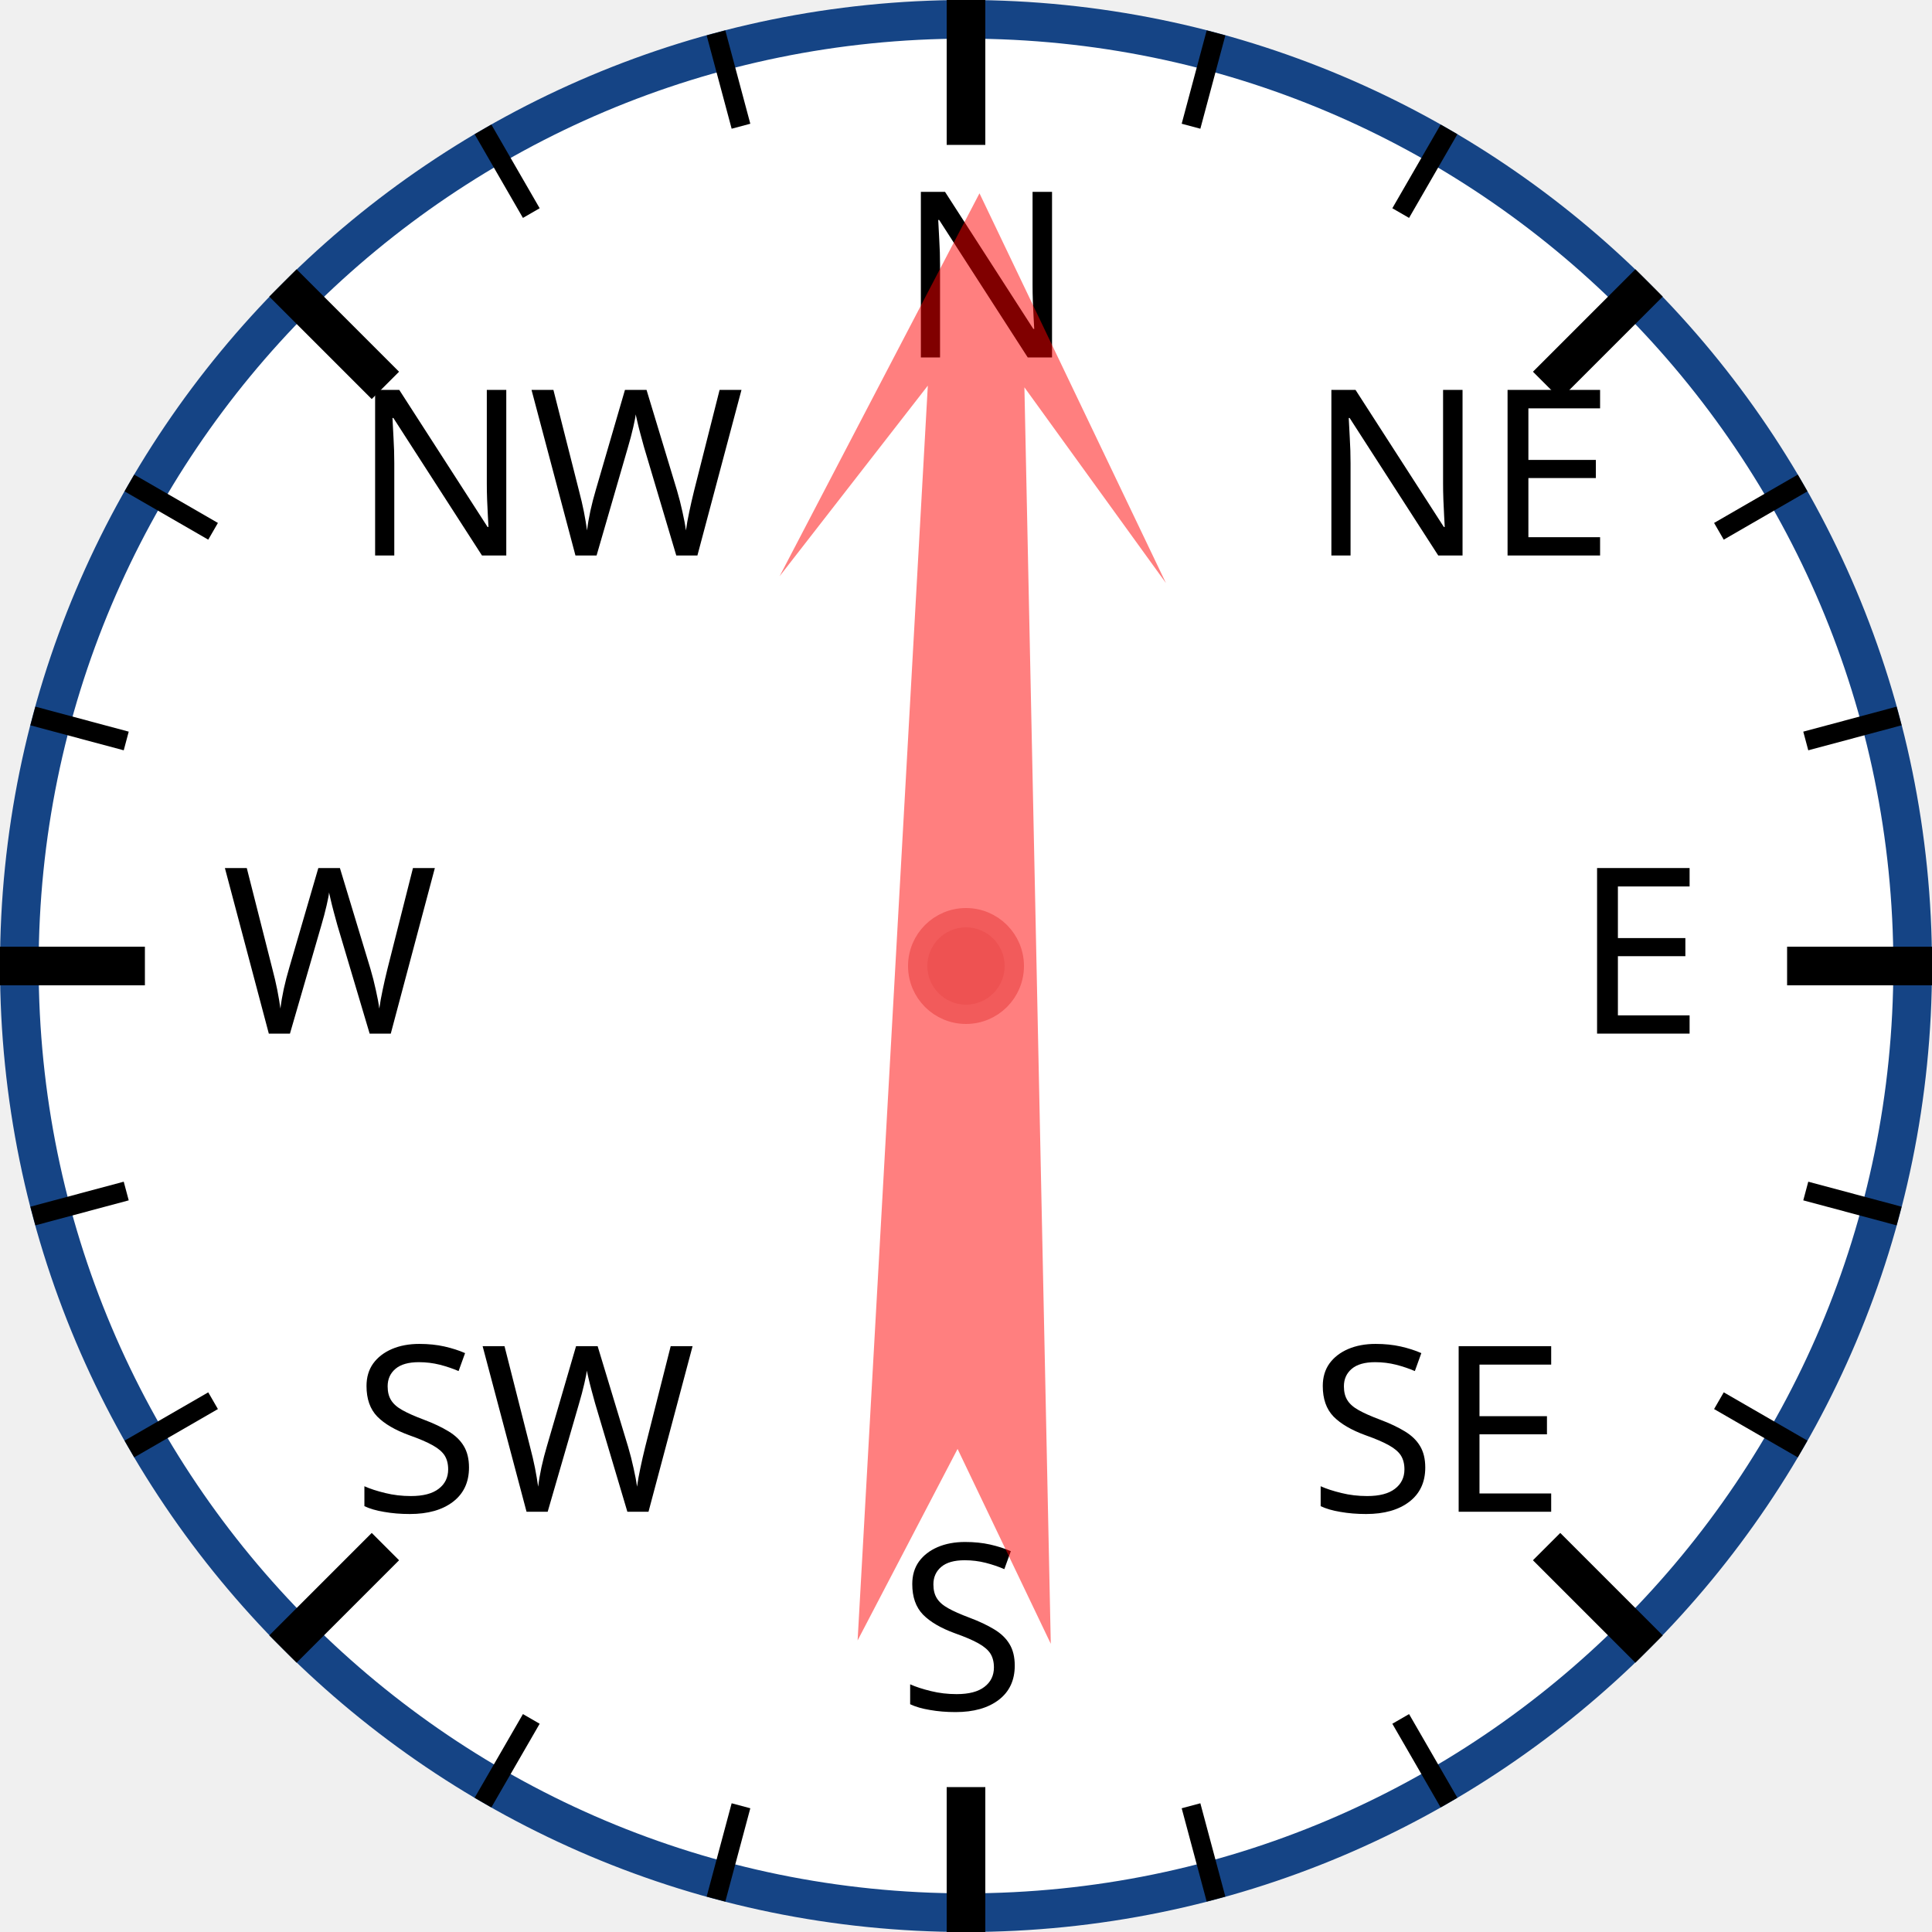
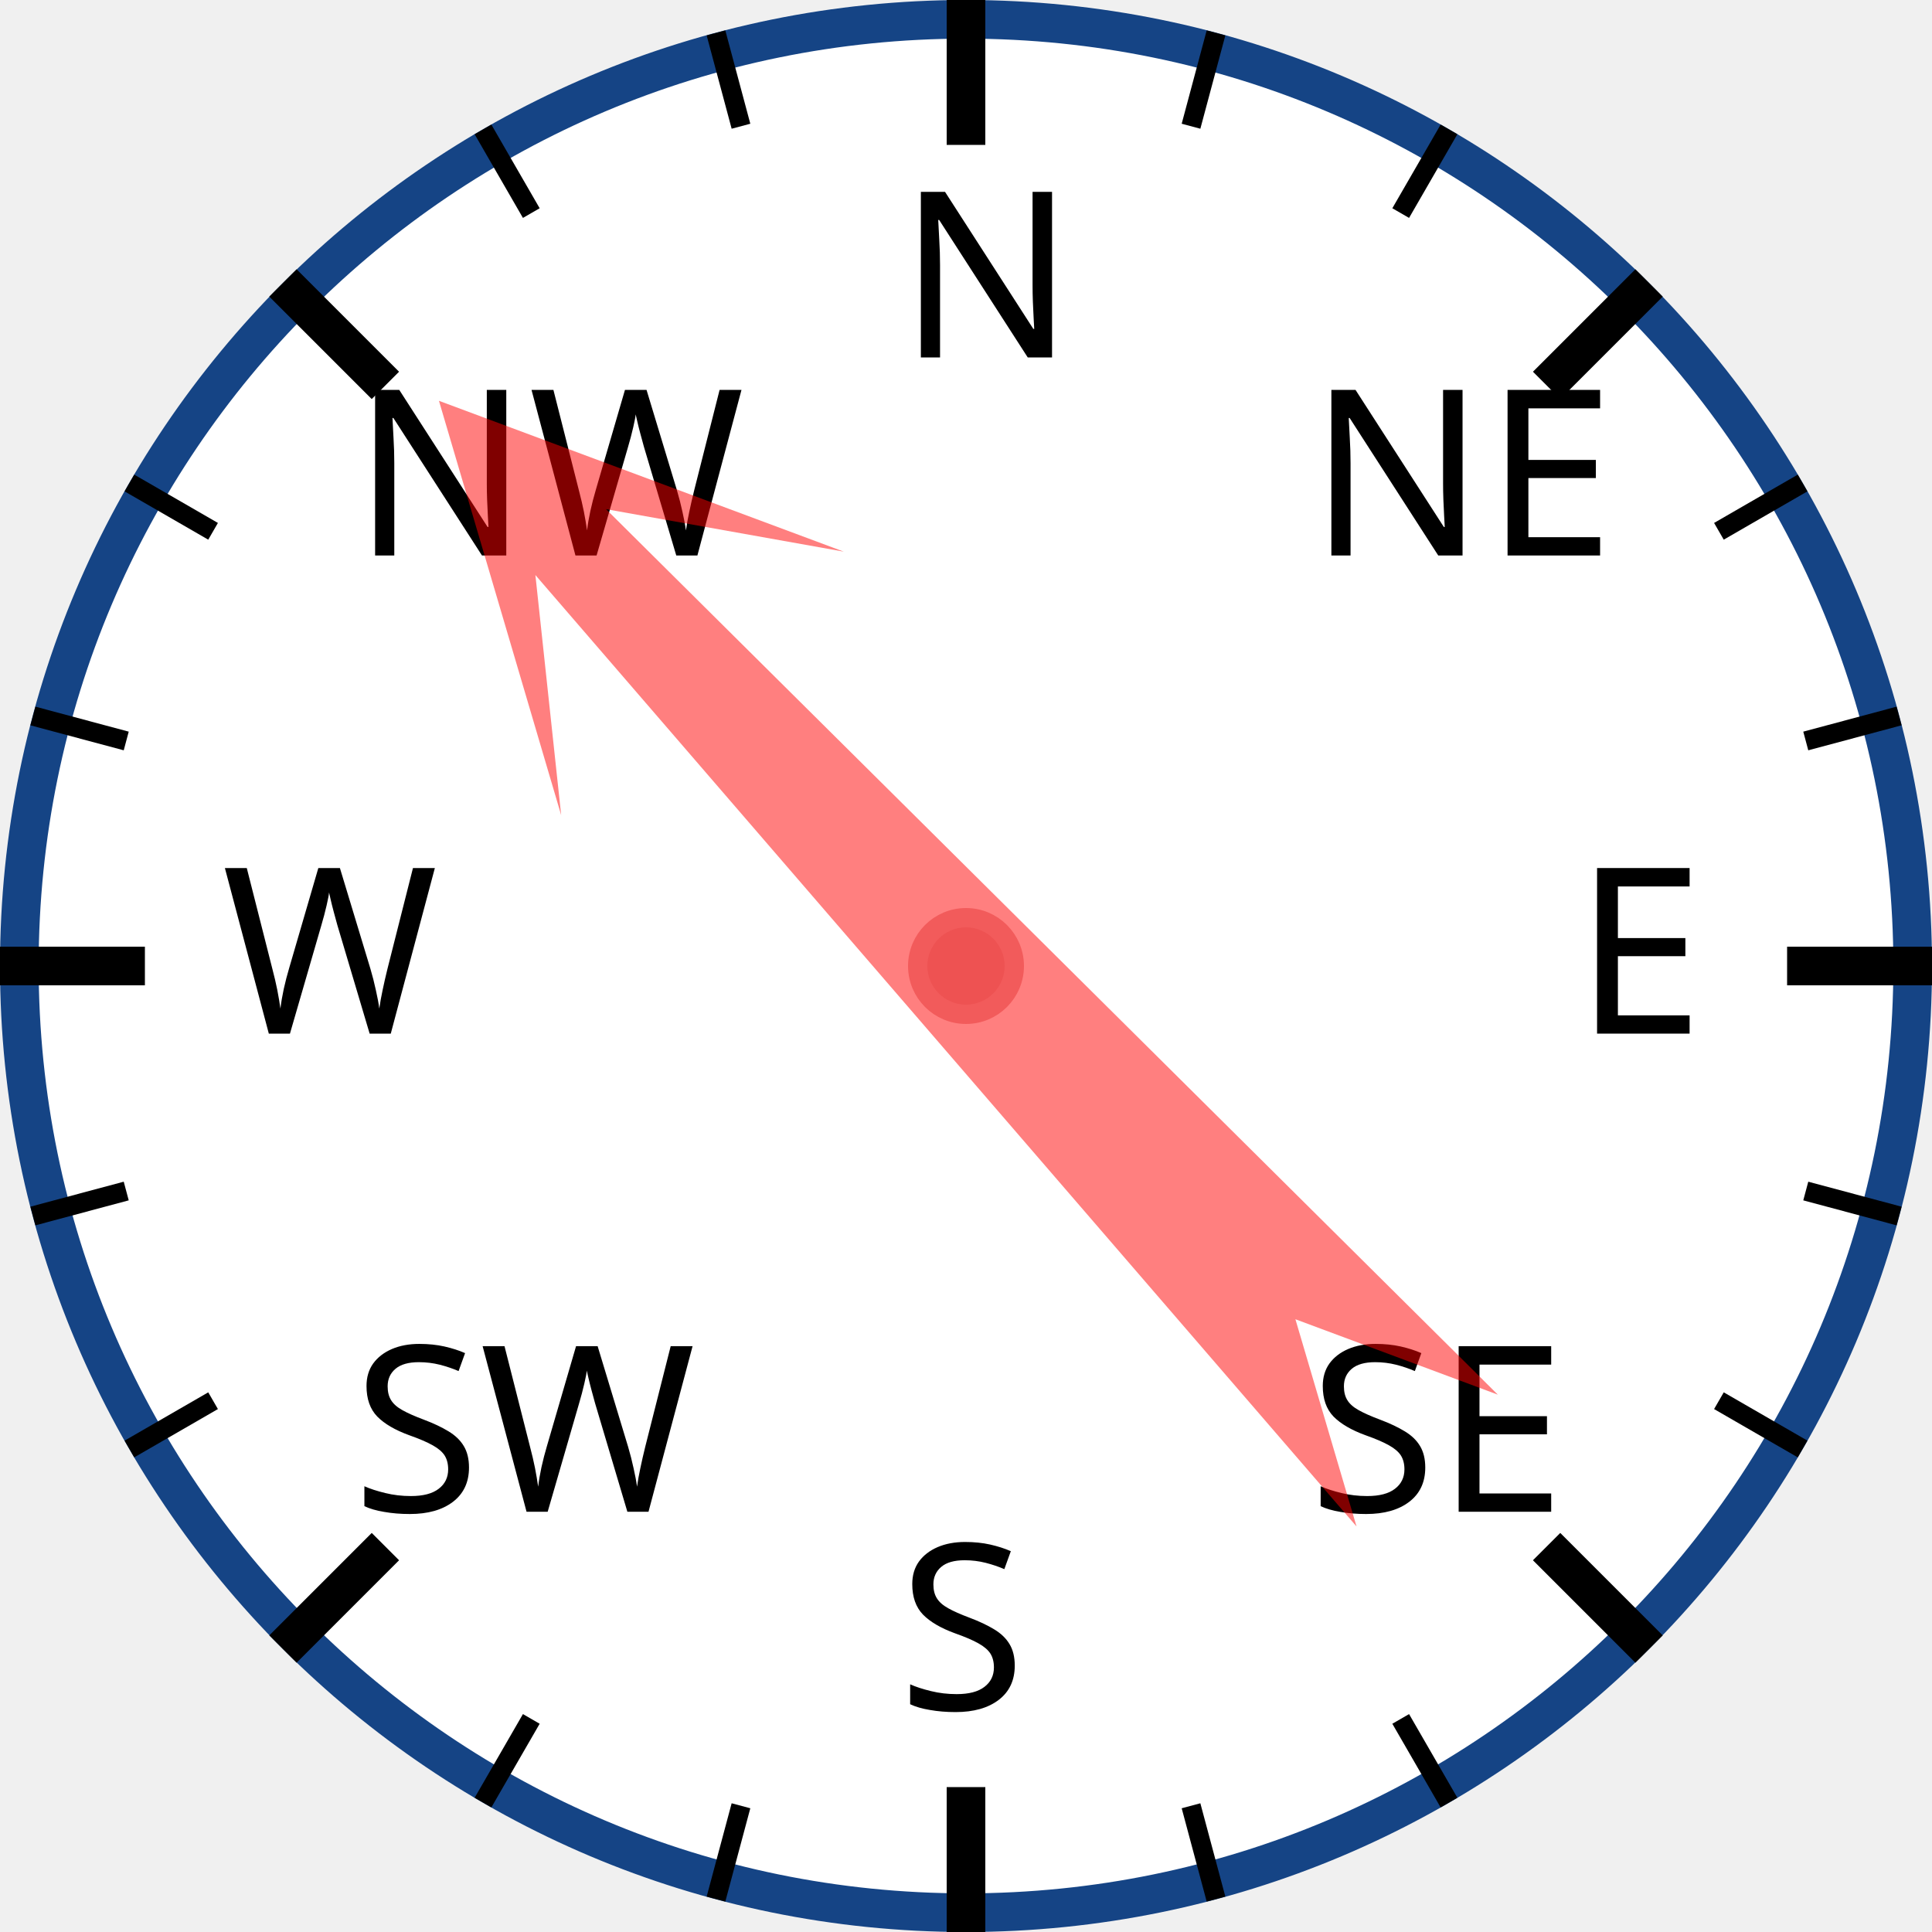
<svg xmlns="http://www.w3.org/2000/svg" width="120px" height="120px" viewBox="0 0 200 200">
  <circle cx="100" cy="100" r="98" style="fill: white; stroke: #154485; stroke-width: 4;" />
  <text x="93.0" y="37.0" style="font-family: sans-serif; font-size: 18pt;">N</text>
  <line x1="100.0" y1="0.0" x2="100.0" y2="15.0" style="stroke: black; stroke-width: 4;" />
  <line x1="74.118" y1="3.407" x2="76.706" y2="13.067" style="stroke: black; stroke-width: 2;" />
  <line x1="50" y1="13.397" x2="55" y2="22.058" style="stroke: black; stroke-width: 2;" />
  <text x="36.503" y="57.503" style="font-family: sans-serif; font-size: 18pt;">NW</text>
  <line x1="29.289" y1="29.289" x2="39.896" y2="39.896" style="stroke: black; stroke-width: 4;" />
  <line x1="13.397" y1="50" x2="22.058" y2="55" style="stroke: black; stroke-width: 2;" />
  <line x1="3.407" y1="74.118" x2="13.067" y2="76.706" style="stroke: black; stroke-width: 2;" />
  <text x="23.0" y="107.0" style="font-family: sans-serif; font-size: 18pt;">W</text>
  <line x1="0.0" y1="100.0" x2="15.0" y2="100.0" style="stroke: black; stroke-width: 4;" />
  <line x1="3.407" y1="125.882" x2="13.067" y2="123.294" style="stroke: black; stroke-width: 2;" />
  <line x1="13.397" y1="150" x2="22.058" y2="145" style="stroke: black; stroke-width: 2;" />
  <text x="36.503" y="156.497" style="font-family: sans-serif; font-size: 18pt;">SW</text>
  <line x1="29.289" y1="170.711" x2="39.896" y2="160.104" style="stroke: black; stroke-width: 4;" />
  <line x1="50" y1="186.603" x2="55" y2="177.942" style="stroke: black; stroke-width: 2;" />
  <line x1="74.118" y1="196.593" x2="76.706" y2="186.933" style="stroke: black; stroke-width: 2;" />
  <text x="93" y="177.0" style="font-family: sans-serif; font-size: 18pt;">S</text>
  <line x1="100" y1="200.0" x2="100" y2="185.0" style="stroke: black; stroke-width: 4;" />
  <line x1="125.882" y1="196.593" x2="123.294" y2="186.933" style="stroke: black; stroke-width: 2;" />
  <line x1="150.0" y1="186.603" x2="145.0" y2="177.942" style="stroke: black; stroke-width: 2;" />
  <text x="135.497" y="156.497" style="font-family: sans-serif; font-size: 18pt;">SE</text>
  <line x1="170.711" y1="170.711" x2="160.104" y2="160.104" style="stroke: black; stroke-width: 4;" />
  <line x1="186.603" y1="150" x2="177.942" y2="145" style="stroke: black; stroke-width: 2;" />
  <line x1="196.593" y1="125.882" x2="186.933" y2="123.294" style="stroke: black; stroke-width: 2;" />
  <text x="163.0" y="107" style="font-family: sans-serif; font-size: 18pt;">E</text>
  <line x1="200.0" y1="100" x2="185.0" y2="100" style="stroke: black; stroke-width: 4;" />
  <line x1="196.593" y1="74.118" x2="186.933" y2="76.706" style="stroke: black; stroke-width: 2;" />
  <line x1="186.603" y1="50" x2="177.942" y2="55" style="stroke: black; stroke-width: 2;" />
  <text x="135.497" y="57.503" style="font-family: sans-serif; font-size: 18pt;">NE</text>
  <line x1="170.711" y1="29.289" x2="160.104" y2="39.896" style="stroke: black; stroke-width: 4;" />
  <line x1="150" y1="13.397" x2="145" y2="22.058" style="stroke: black; stroke-width: 2;" />
  <line x1="125.882" y1="3.407" x2="123.294" y2="13.067" style="stroke: black; stroke-width: 2;" />
-   <polygon points="100 20 120 60 105 40 110 170 100 150 90 170 95 40 80 60" style="fill: red; fill-opacity: 0.5;" transform="rotate(1,100,100)" />
+   <polygon points="100 20 120 60 105 40 110 170 100 150 90 170 95 40 80 60" style="fill: red; fill-opacity: 0.5;" transform="rotate(317,100,100)" />
  <circle cx="100" cy="100" r="5" style="fill: #EE5252; stroke: #F25B5B; stroke-width: 2;" />
</svg>
